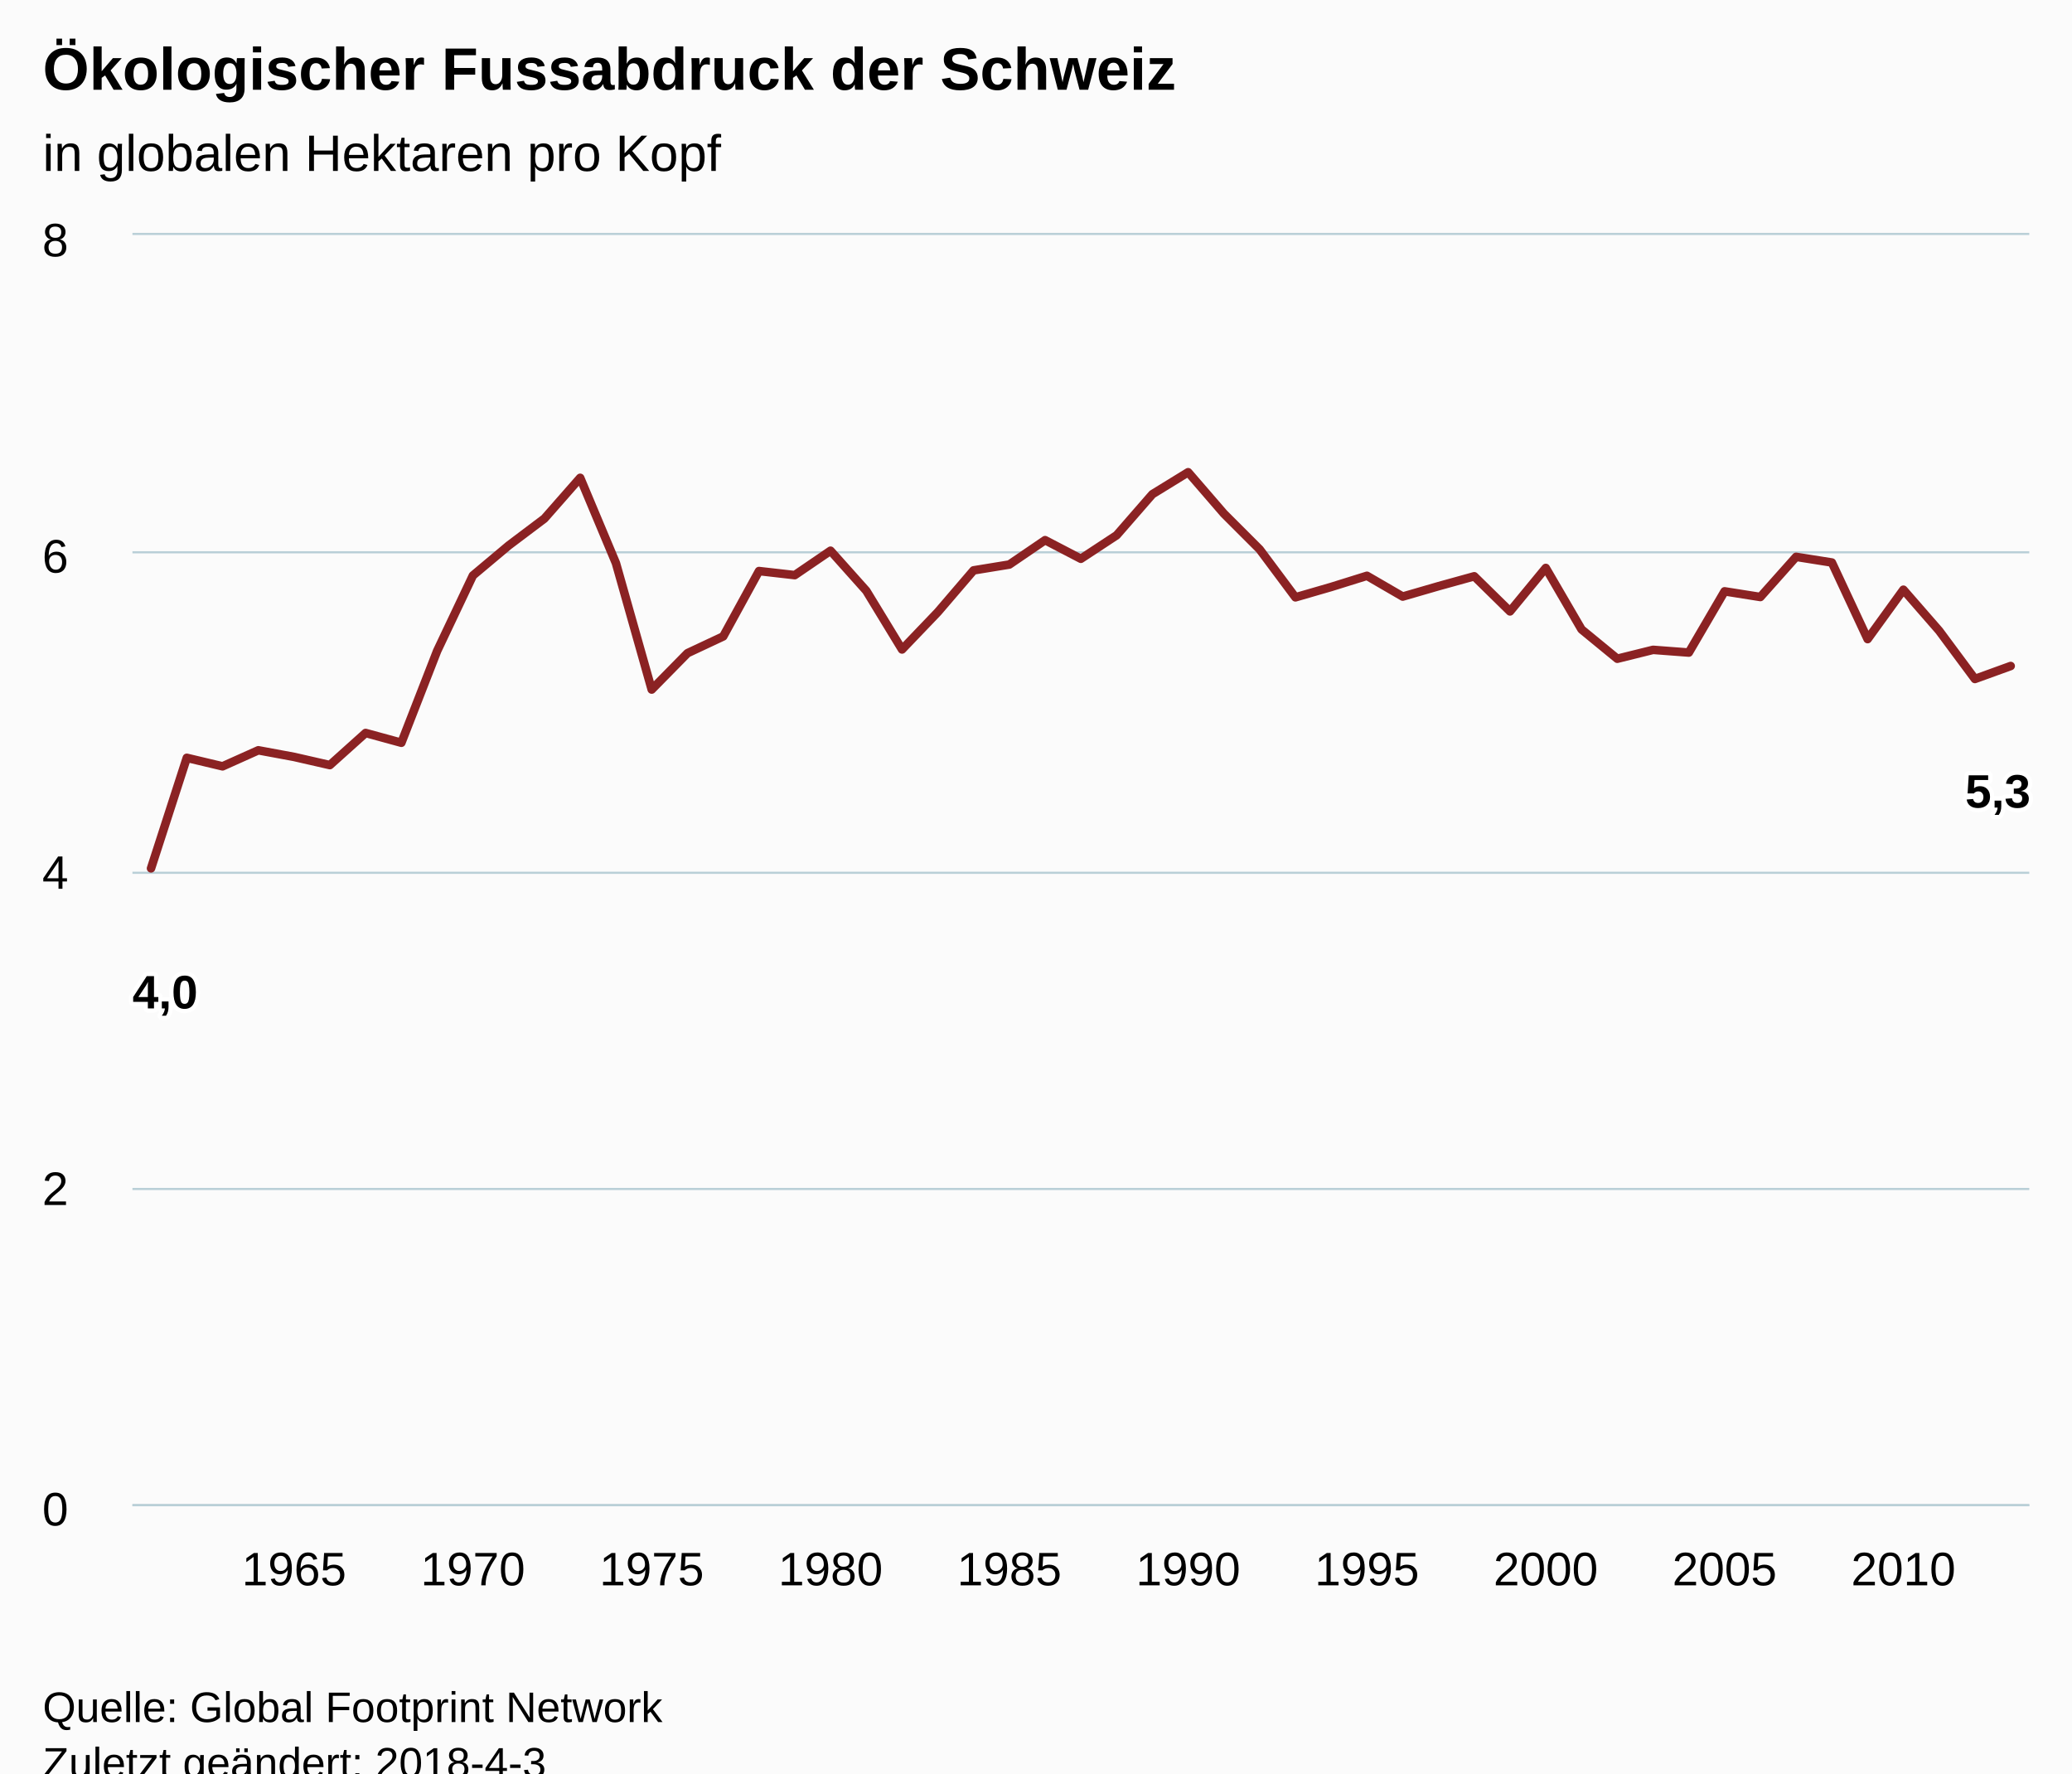
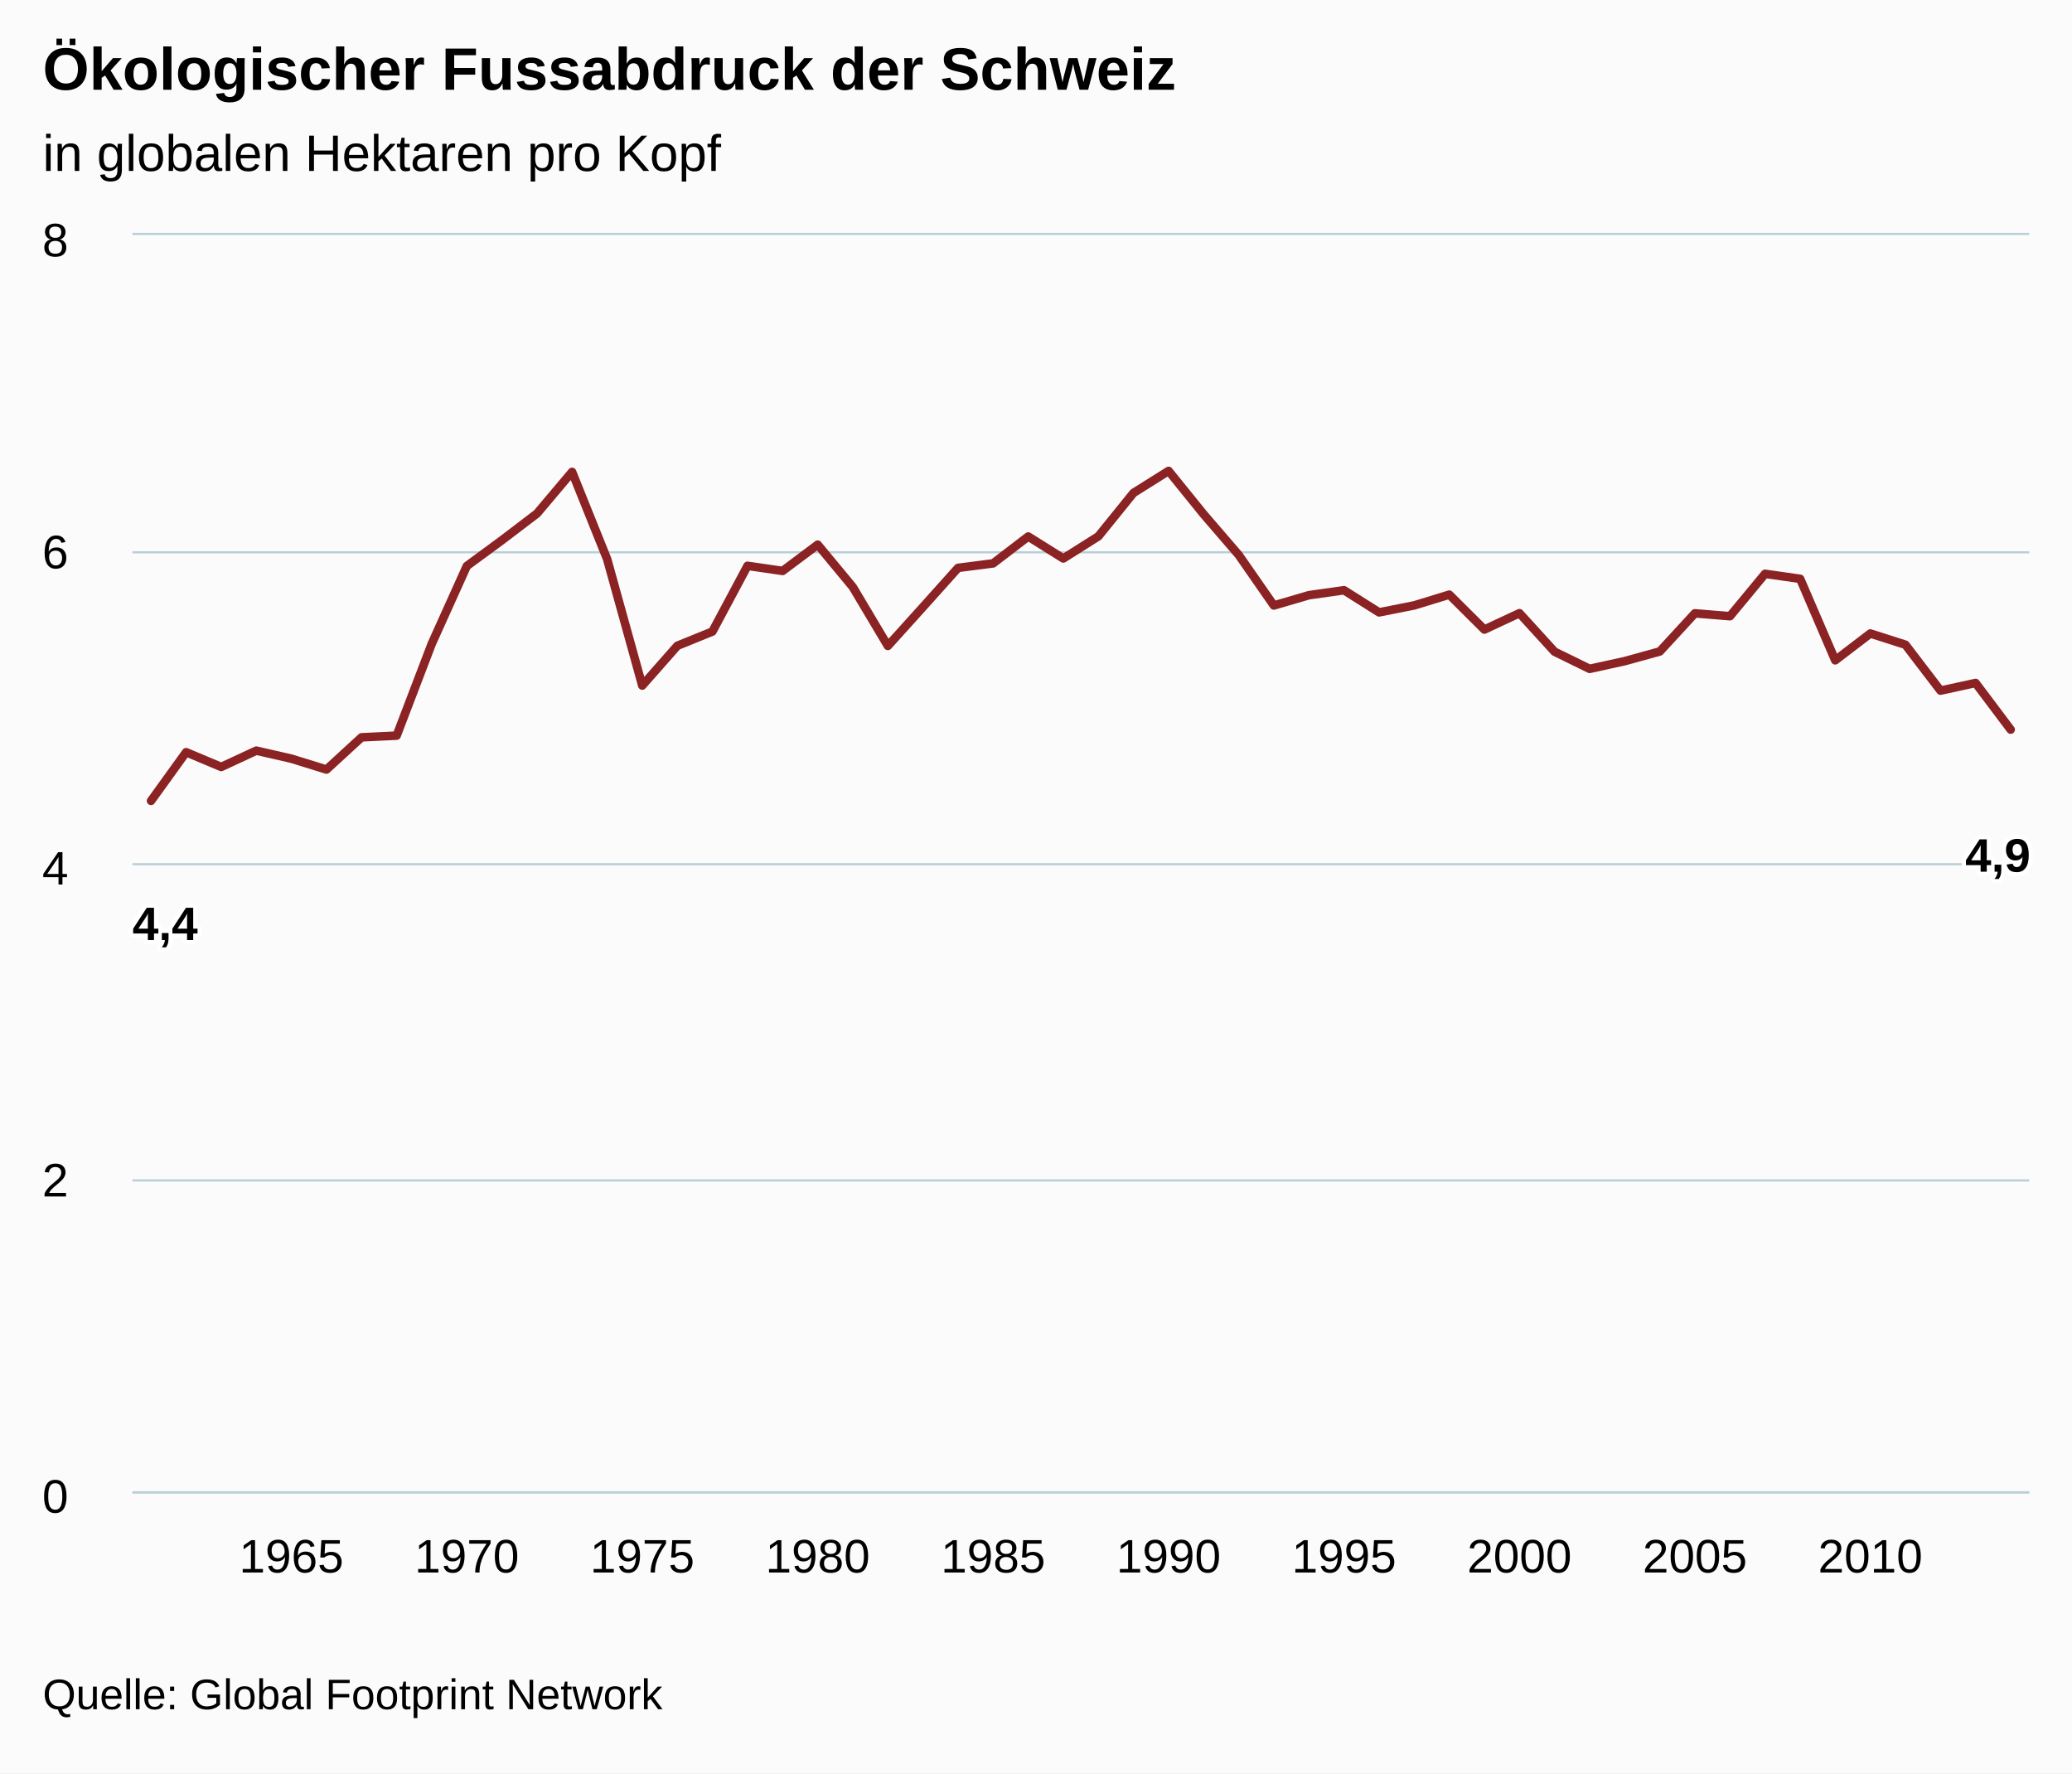
<svg xmlns="http://www.w3.org/2000/svg" version="1.1" class="highcharts-root" style="font-family:Arial;font-size:12px;" viewBox="0 0 485 415">
  <defs>
-     <clipPath id="highcharts-gw02i6p-6">
-       <rect x="0" y="0" width="444" height="297" fill="none" />
+     <clipPath id="highcharts-xrsoqrc-6">
+       <rect x="0" y="0" width="444" height="294" fill="none" />
    </clipPath>
-     <clipPath id="highcharts-gw02i6p-7">
-       <rect x="0" y="0" width="444" height="297" fill="none" />
+     <clipPath id="highcharts-xrsoqrc-7">
+       <rect x="0" y="0" width="444" height="294" fill="none" />
    </clipPath>
  </defs>
-   <rect fill="#fbfbfb" class="highcharts-background" x="0" y="0" width="485" height="428" rx="0" ry="0" />
-   <rect fill="none" class="highcharts-plot-background" x="31" y="55" width="444" height="297" />
+   <rect fill="#fbfbfb" class="highcharts-background" x="0" y="0" width="485" height="415" rx="0" ry="0" />
+   <rect fill="none" class="highcharts-plot-background" x="31" y="55" width="444" height="294" />
  <g class="highcharts-pane-group" />
  <g class="highcharts-grid highcharts-xaxis-grid ">
-     <path fill="none" class="highcharts-grid-line" d="M 68.5 55 L 68.5 352" opacity="1" />
-     <path fill="none" class="highcharts-grid-line" d="M 110.5 55 L 110.5 352" opacity="1" />
-     <path fill="none" class="highcharts-grid-line" d="M 152.5 55 L 152.5 352" opacity="1" />
-     <path fill="none" class="highcharts-grid-line" d="M 193.5 55 L 193.5 352" opacity="1" />
-     <path fill="none" class="highcharts-grid-line" d="M 235.5 55 L 235.5 352" opacity="1" />
-     <path fill="none" class="highcharts-grid-line" d="M 277.5 55 L 277.5 352" opacity="1" />
-     <path fill="none" class="highcharts-grid-line" d="M 319.5 55 L 319.5 352" opacity="1" />
-     <path fill="none" class="highcharts-grid-line" d="M 361.5 55 L 361.5 352" opacity="1" />
-     <path fill="none" class="highcharts-grid-line" d="M 403.5 55 L 403.5 352" opacity="1" />
-     <path fill="none" class="highcharts-grid-line" d="M 445.5 55 L 445.5 352" opacity="1" />
+     <path fill="none" class="highcharts-grid-line" d="M 67.5 55 L 67.5 349" opacity="1" />
+     <path fill="none" class="highcharts-grid-line" d="M 108.5 55 L 108.5 349" opacity="1" />
+     <path fill="none" class="highcharts-grid-line" d="M 149.5 55 L 149.5 349" opacity="1" />
+     <path fill="none" class="highcharts-grid-line" d="M 190.5 55 L 190.5 349" opacity="1" />
+     <path fill="none" class="highcharts-grid-line" d="M 231.5 55 L 231.5 349" opacity="1" />
+     <path fill="none" class="highcharts-grid-line" d="M 273.5 55 L 273.5 349" opacity="1" />
+     <path fill="none" class="highcharts-grid-line" d="M 314.5 55 L 314.5 349" opacity="1" />
+     <path fill="none" class="highcharts-grid-line" d="M 355.5 55 L 355.5 349" opacity="1" />
+     <path fill="none" class="highcharts-grid-line" d="M 396.5 55 L 396.5 349" opacity="1" />
+     <path fill="none" class="highcharts-grid-line" d="M 437.5 55 L 437.5 349" opacity="1" />
  </g>
  <g class="highcharts-grid highcharts-yaxis-grid ">
-     <path fill="none" stroke="#B9CFD7" stroke-width="0.5" class="highcharts-grid-line" d="M 31 352.25 L 475 352.25" opacity="1" />
-     <path fill="none" stroke="#B9CFD7" stroke-width="0.5" class="highcharts-grid-line" d="M 31 278.25 L 475 278.25" opacity="1" />
-     <path fill="none" stroke="#B9CFD7" stroke-width="0.5" class="highcharts-grid-line" d="M 31 204.25 L 475 204.25" opacity="1" />
+     <path fill="none" stroke="#B9CFD7" stroke-width="0.5" class="highcharts-grid-line" d="M 31 349.25 L 475 349.25" opacity="1" />
+     <path fill="none" stroke="#B9CFD7" stroke-width="0.5" class="highcharts-grid-line" d="M 31 276.25 L 475 276.25" opacity="1" />
+     <path fill="none" stroke="#B9CFD7" stroke-width="0.5" class="highcharts-grid-line" d="M 31 202.25 L 475 202.25" opacity="1" />
    <path fill="none" stroke="#B9CFD7" stroke-width="0.5" class="highcharts-grid-line" d="M 31 129.25 L 475 129.25" opacity="1" />
    <path fill="none" stroke="#B9CFD7" stroke-width="0.5" class="highcharts-grid-line" d="M 31 54.75 L 475 54.75" opacity="1" />
  </g>
-   <rect fill="none" class="highcharts-plot-border" x="31" y="55" width="444" height="297" />
+   <rect fill="none" class="highcharts-plot-border" x="31" y="55" width="444" height="294" />
  <g class="highcharts-axis highcharts-xaxis ">
-     <path fill="none" class="highcharts-axis-line" stroke="#B9CFD7" stroke-width="0.5" d="M 31 352.25 L 475 352.25" />
+     <path fill="none" class="highcharts-axis-line" stroke="#B9CFD7" stroke-width="0.5" d="M 31 349.25 L 475 349.25" />
  </g>
  <g class="highcharts-axis highcharts-yaxis ">
-     <path fill="none" class="highcharts-axis-line" d="M 31 55 L 31 352" />
+     <path fill="none" class="highcharts-axis-line" d="M 31 55 L 31 349" />
  </g>
  <g class="highcharts-series-group">
-     <g class="highcharts-series highcharts-series-0 highcharts-line-series " transform="translate(31,55) scale(1 1)" clip-path="url(#highcharts-gw02i6p-7)">
-       <path fill="none" d="M 4.353 148.216 L 12.724 122.349 L 21.095 124.339 L 29.466 120.587 L 37.837 122.138 L 46.208 124.051 L 54.579 116.537 L 62.95 118.823 L 71.321 97.342 L 79.692 79.688 L 88.063 72.666 L 96.434 66.356 L 104.805 56.825 L 113.176 76.796 L 121.548 106.371 L 129.919 97.86 L 138.29 93.934 L 146.661 78.64 L 155.032 79.594 L 163.403 73.883 L 171.774 83.253 L 180.145 96.99 L 188.516 88.245 L 196.887 78.48 L 205.258 77.114 L 213.629 71.409 L 222 75.768 L 230.371 70.266 L 238.742 60.659 L 247.113 55.513 L 255.484 65.2 L 263.855 73.567 L 272.226 84.79 L 280.597 82.364 L 288.968 79.752 L 297.339 84.61 L 305.71 82.184 L 314.081 79.864 L 322.452 88.08 L 330.824 77.914 L 339.195 92.294 L 347.566 99.16 L 355.937 97.082 L 364.308 97.716 L 372.679 83.389 L 381.05 84.713 L 389.421 75.316 L 397.792 76.643 L 406.163 94.564 L 414.534 83.008 L 422.905 92.612 L 431.276 103.896 L 439.647 100.862" class="highcharts-graph" stroke="#8b2223" stroke-width="2" stroke-linejoin="round" stroke-linecap="round" />
+     <g class="highcharts-series highcharts-series-0 highcharts-line-series " transform="translate(31,55) scale(1 1)" clip-path="url(#highcharts-xrsoqrc-7)">
+       <path fill="none" d="M 4.353 132.417 L 12.566 121.034 L 20.779 124.484 L 28.992 120.67 L 37.205 122.55 L 45.418 125.092 L 53.632 117.555 L 61.845 117.157 L 70.058 95.67 L 78.271 77.463 L 86.484 71.425 L 94.697 65.177 L 102.91 55.436 L 111.123 75.872 L 119.336 105.436 L 127.549 96.13 L 135.762 92.789 L 143.976 77.415 L 152.189 78.614 L 160.402 72.466 L 168.615 82.374 L 176.828 96.159 L 185.041 87.059 L 193.254 77.9 L 201.467 76.842 L 209.68 70.554 L 217.893 75.695 L 226.107 70.509 L 234.32 60.357 L 242.533 55.207 L 250.746 65.355 L 258.959 74.887 L 267.172 86.698 L 275.385 84.291 L 283.598 83.131 L 291.811 88.311 L 300.024 86.679 L 308.238 84.165 L 316.451 92.33 L 324.664 88.5 L 332.877 97.51 L 341.09 101.527 L 349.303 99.723 L 357.516 97.46 L 365.729 88.536 L 373.942 89.206 L 382.155 79.288 L 390.368 80.458 L 398.582 99.528 L 406.795 93.254 L 415.008 95.877 L 423.221 106.624 L 431.434 104.832 L 439.647 115.746" class="highcharts-graph" stroke="#8b2223" stroke-width="2" stroke-linejoin="round" stroke-linecap="round" />
    </g>
    <g class="highcharts-markers highcharts-series-0 highcharts-line-series " transform="translate(31,55) scale(1 1)" clip-path="none" />
  </g>
  <text x="10" text-anchor="start" class="highcharts-title" style="color:#000000;font-size:14px;font-weight:bold;fill:#000000;" y="21">
    <tspan>Ökologischer Fussabdruck der Schweiz</tspan>
  </text>
  <text x="10" text-anchor="start" class="highcharts-subtitle" style="color:#000000;font-size:12px;font-weight:normal;font-family:Arial;fill:#000000;" y="40">
    <tspan>in globalen Hektaren pro Kopf</tspan>
  </text>
  <g class="highcharts-data-labels highcharts-series-0 highcharts-line-series " visibility="visible" transform="translate(31,55) scale(1 1)">
-     <g class="highcharts-label highcharts-data-label highcharts-data-label-color-undefined " transform="translate(-5,165)">
+     <g class="highcharts-label highcharts-data-label highcharts-data-label-color-undefined " transform="translate(-5,149)">
      <text x="5" style="font-size:11px;font-weight:bold;color:#000000;fill:#000000;" y="16">
-         <tspan x="5" y="16" class="highcharts-text-outline" fill="#FFFFFF" stroke="#FFFFFF" stroke-width="2px" stroke-linejoin="round" style="">4,0</tspan>
-         <tspan x="5" y="16">4,0</tspan>
+         <tspan x="5" y="16" class="highcharts-text-outline" fill="#FFFFFF" stroke="#FFFFFF" stroke-width="2px" stroke-linejoin="round" style="">4,4</tspan>
+         <tspan x="5" y="16">4,4</tspan>
      </text>
    </g>
-     <g class="highcharts-label highcharts-data-label highcharts-data-label-color-undefined " transform="translate(8,152)">
+     <g class="highcharts-label highcharts-data-label highcharts-data-label-color-undefined " transform="translate(8,151)">
      <text x="5" style="font-size:11px;font-weight:bold;color:#000000;fill:#000000;" y="16" />
    </g>
    <g class="highcharts-label highcharts-data-label highcharts-data-label-color-undefined " transform="translate(16,154)">
      <text x="5" style="font-size:11px;font-weight:bold;color:#000000;fill:#000000;" y="16" />
    </g>
    <g class="highcharts-label highcharts-data-label highcharts-data-label-color-undefined " transform="translate(24,151)">
      <text x="5" style="font-size:11px;font-weight:bold;color:#000000;fill:#000000;" y="16" />
    </g>
-     <g class="highcharts-label highcharts-data-label highcharts-data-label-color-undefined " transform="translate(33,152)">
-       <text x="5" style="font-size:11px;font-weight:bold;color:#000000;fill:#000000;" y="16" />
-     </g>
-     <g class="highcharts-label highcharts-data-label highcharts-data-label-color-undefined " transform="translate(41,154)">
-       <text x="5" style="font-size:11px;font-weight:bold;color:#000000;fill:#000000;" y="16" />
-     </g>
-     <g class="highcharts-label highcharts-data-label highcharts-data-label-color-undefined " transform="translate(50,147)">
-       <text x="5" style="font-size:11px;font-weight:bold;color:#000000;fill:#000000;" y="16" />
-     </g>
-     <g class="highcharts-label highcharts-data-label highcharts-data-label-color-undefined " transform="translate(58,149)">
-       <text x="5" style="font-size:11px;font-weight:bold;color:#000000;fill:#000000;" y="16" />
-     </g>
-     <g class="highcharts-label highcharts-data-label highcharts-data-label-color-undefined " transform="translate(66,127)">
-       <text x="5" style="font-size:11px;font-weight:bold;color:#000000;fill:#000000;" y="16" />
-     </g>
-     <g class="highcharts-label highcharts-data-label highcharts-data-label-color-undefined " transform="translate(75,110)">
-       <text x="5" style="font-size:11px;font-weight:bold;color:#000000;fill:#000000;" y="16" />
-     </g>
-     <g class="highcharts-label highcharts-data-label highcharts-data-label-color-undefined " transform="translate(83,103)">
-       <text x="5" style="font-size:11px;font-weight:bold;color:#000000;fill:#000000;" y="16" />
-     </g>
-     <g class="highcharts-label highcharts-data-label highcharts-data-label-color-undefined " transform="translate(91,96)">
-       <text x="5" style="font-size:11px;font-weight:bold;color:#000000;fill:#000000;" y="16" />
-     </g>
-     <g class="highcharts-label highcharts-data-label highcharts-data-label-color-undefined " transform="translate(100,87)">
-       <text x="5" style="font-size:11px;font-weight:bold;color:#000000;fill:#000000;" y="16" />
-     </g>
-     <g class="highcharts-label highcharts-data-label highcharts-data-label-color-undefined " transform="translate(108,107)">
-       <text x="5" style="font-size:11px;font-weight:bold;color:#000000;fill:#000000;" y="16" />
-     </g>
-     <g class="highcharts-label highcharts-data-label highcharts-data-label-color-undefined " transform="translate(117,136)">
-       <text x="5" style="font-size:11px;font-weight:bold;color:#000000;fill:#000000;" y="16" />
-     </g>
-     <g class="highcharts-label highcharts-data-label highcharts-data-label-color-undefined " transform="translate(125,128)">
-       <text x="5" style="font-size:11px;font-weight:bold;color:#000000;fill:#000000;" y="16" />
-     </g>
-     <g class="highcharts-label highcharts-data-label highcharts-data-label-color-undefined " transform="translate(133,124)">
-       <text x="5" style="font-size:11px;font-weight:bold;color:#000000;fill:#000000;" y="16" />
-     </g>
-     <g class="highcharts-label highcharts-data-label highcharts-data-label-color-undefined " transform="translate(142,109)">
-       <text x="5" style="font-size:11px;font-weight:bold;color:#000000;fill:#000000;" y="16" />
-     </g>
-     <g class="highcharts-label highcharts-data-label highcharts-data-label-color-undefined " transform="translate(150,110)">
-       <text x="5" style="font-size:11px;font-weight:bold;color:#000000;fill:#000000;" y="16" />
-     </g>
-     <g class="highcharts-label highcharts-data-label highcharts-data-label-color-undefined " transform="translate(158,104)">
-       <text x="5" style="font-size:11px;font-weight:bold;color:#000000;fill:#000000;" y="16" />
-     </g>
-     <g class="highcharts-label highcharts-data-label highcharts-data-label-color-undefined " transform="translate(167,113)">
-       <text x="5" style="font-size:11px;font-weight:bold;color:#000000;fill:#000000;" y="16" />
-     </g>
-     <g class="highcharts-label highcharts-data-label highcharts-data-label-color-undefined " transform="translate(175,127)">
-       <text x="5" style="font-size:11px;font-weight:bold;color:#000000;fill:#000000;" y="16" />
-     </g>
-     <g class="highcharts-label highcharts-data-label highcharts-data-label-color-undefined " transform="translate(184,118)">
-       <text x="5" style="font-size:11px;font-weight:bold;color:#000000;fill:#000000;" y="16" />
-     </g>
-     <g class="highcharts-label highcharts-data-label highcharts-data-label-color-undefined " transform="translate(192,108)">
-       <text x="5" style="font-size:11px;font-weight:bold;color:#000000;fill:#000000;" y="16" />
-     </g>
-     <g class="highcharts-label highcharts-data-label highcharts-data-label-color-undefined " transform="translate(200,107)">
-       <text x="5" style="font-size:11px;font-weight:bold;color:#000000;fill:#000000;" y="16" />
-     </g>
-     <g class="highcharts-label highcharts-data-label highcharts-data-label-color-undefined " transform="translate(209,101)">
-       <text x="5" style="font-size:11px;font-weight:bold;color:#000000;fill:#000000;" y="16" />
-     </g>
-     <g class="highcharts-label highcharts-data-label highcharts-data-label-color-undefined " transform="translate(217,106)">
-       <text x="5" style="font-size:11px;font-weight:bold;color:#000000;fill:#000000;" y="16" />
-     </g>
-     <g class="highcharts-label highcharts-data-label highcharts-data-label-color-undefined " transform="translate(225,100)">
-       <text x="5" style="font-size:11px;font-weight:bold;color:#000000;fill:#000000;" y="16" />
-     </g>
-     <g class="highcharts-label highcharts-data-label highcharts-data-label-color-undefined " transform="translate(234,91)">
-       <text x="5" style="font-size:11px;font-weight:bold;color:#000000;fill:#000000;" y="16" />
-     </g>
-     <g class="highcharts-label highcharts-data-label highcharts-data-label-color-undefined " transform="translate(242,86)">
-       <text x="5" style="font-size:11px;font-weight:bold;color:#000000;fill:#000000;" y="16" />
-     </g>
-     <g class="highcharts-label highcharts-data-label highcharts-data-label-color-undefined " transform="translate(250,95)">
-       <text x="5" style="font-size:11px;font-weight:bold;color:#000000;fill:#000000;" y="16" />
-     </g>
-     <g class="highcharts-label highcharts-data-label highcharts-data-label-color-undefined " transform="translate(259,104)">
-       <text x="5" style="font-size:11px;font-weight:bold;color:#000000;fill:#000000;" y="16" />
-     </g>
-     <g class="highcharts-label highcharts-data-label highcharts-data-label-color-undefined " transform="translate(267,115)">
-       <text x="5" style="font-size:11px;font-weight:bold;color:#000000;fill:#000000;" y="16" />
-     </g>
-     <g class="highcharts-label highcharts-data-label highcharts-data-label-color-undefined " transform="translate(276,112)">
-       <text x="5" style="font-size:11px;font-weight:bold;color:#000000;fill:#000000;" y="16" />
-     </g>
-     <g class="highcharts-label highcharts-data-label highcharts-data-label-color-undefined " transform="translate(284,110)">
-       <text x="5" style="font-size:11px;font-weight:bold;color:#000000;fill:#000000;" y="16" />
-     </g>
-     <g class="highcharts-label highcharts-data-label highcharts-data-label-color-undefined " transform="translate(292,115)">
-       <text x="5" style="font-size:11px;font-weight:bold;color:#000000;fill:#000000;" y="16" />
-     </g>
-     <g class="highcharts-label highcharts-data-label highcharts-data-label-color-undefined " transform="translate(301,112)">
-       <text x="5" style="font-size:11px;font-weight:bold;color:#000000;fill:#000000;" y="16" />
-     </g>
-     <g class="highcharts-label highcharts-data-label highcharts-data-label-color-undefined " transform="translate(309,110)">
-       <text x="5" style="font-size:11px;font-weight:bold;color:#000000;fill:#000000;" y="16" />
-     </g>
-     <g class="highcharts-label highcharts-data-label highcharts-data-label-color-undefined " transform="translate(317,118)">
-       <text x="5" style="font-size:11px;font-weight:bold;color:#000000;fill:#000000;" y="16" />
-     </g>
-     <g class="highcharts-label highcharts-data-label highcharts-data-label-color-undefined " transform="translate(326,108)">
-       <text x="5" style="font-size:11px;font-weight:bold;color:#000000;fill:#000000;" y="16" />
-     </g>
-     <g class="highcharts-label highcharts-data-label highcharts-data-label-color-undefined " transform="translate(334,122)">
-       <text x="5" style="font-size:11px;font-weight:bold;color:#000000;fill:#000000;" y="16" />
-     </g>
-     <g class="highcharts-label highcharts-data-label highcharts-data-label-color-undefined " transform="translate(343,129)">
-       <text x="5" style="font-size:11px;font-weight:bold;color:#000000;fill:#000000;" y="16" />
-     </g>
-     <g class="highcharts-label highcharts-data-label highcharts-data-label-color-undefined " transform="translate(351,127)">
-       <text x="5" style="font-size:11px;font-weight:bold;color:#000000;fill:#000000;" y="16" />
-     </g>
-     <g class="highcharts-label highcharts-data-label highcharts-data-label-color-undefined " transform="translate(359,128)">
-       <text x="5" style="font-size:11px;font-weight:bold;color:#000000;fill:#000000;" y="16" />
-     </g>
-     <g class="highcharts-label highcharts-data-label highcharts-data-label-color-undefined " transform="translate(368,113)">
-       <text x="5" style="font-size:11px;font-weight:bold;color:#000000;fill:#000000;" y="16" />
-     </g>
-     <g class="highcharts-label highcharts-data-label highcharts-data-label-color-undefined " transform="translate(376,115)">
-       <text x="5" style="font-size:11px;font-weight:bold;color:#000000;fill:#000000;" y="16" />
-     </g>
-     <g class="highcharts-label highcharts-data-label highcharts-data-label-color-undefined " transform="translate(384,105)">
-       <text x="5" style="font-size:11px;font-weight:bold;color:#000000;fill:#000000;" y="16" />
-     </g>
-     <g class="highcharts-label highcharts-data-label highcharts-data-label-color-undefined " transform="translate(393,107)">
-       <text x="5" style="font-size:11px;font-weight:bold;color:#000000;fill:#000000;" y="16" />
-     </g>
-     <g class="highcharts-label highcharts-data-label highcharts-data-label-color-undefined " transform="translate(401,125)">
-       <text x="5" style="font-size:11px;font-weight:bold;color:#000000;fill:#000000;" y="16" />
-     </g>
-     <g class="highcharts-label highcharts-data-label highcharts-data-label-color-undefined " transform="translate(410,113)">
-       <text x="5" style="font-size:11px;font-weight:bold;color:#000000;fill:#000000;" y="16" />
-     </g>
-     <g class="highcharts-label highcharts-data-label highcharts-data-label-color-undefined " transform="translate(418,123)">
-       <text x="5" style="font-size:11px;font-weight:bold;color:#000000;fill:#000000;" y="16" />
-     </g>
-     <g class="highcharts-label highcharts-data-label highcharts-data-label-color-undefined " transform="translate(426,134)">
-       <text x="5" style="font-size:11px;font-weight:bold;color:#000000;fill:#000000;" y="16" />
-     </g>
-     <g class="highcharts-label highcharts-data-label highcharts-data-label-color-undefined " transform="translate(424,118)">
+     <g class="highcharts-label highcharts-data-label highcharts-data-label-color-undefined " transform="translate(32,153)">
+       <text x="5" style="font-size:11px;font-weight:bold;color:#000000;fill:#000000;" y="16" />
+     </g>
+     <g class="highcharts-label highcharts-data-label highcharts-data-label-color-undefined " transform="translate(40,155)">
+       <text x="5" style="font-size:11px;font-weight:bold;color:#000000;fill:#000000;" y="16" />
+     </g>
+     <g class="highcharts-label highcharts-data-label highcharts-data-label-color-undefined " transform="translate(49,148)">
+       <text x="5" style="font-size:11px;font-weight:bold;color:#000000;fill:#000000;" y="16" />
+     </g>
+     <g class="highcharts-label highcharts-data-label highcharts-data-label-color-undefined " transform="translate(57,147)">
+       <text x="5" style="font-size:11px;font-weight:bold;color:#000000;fill:#000000;" y="16" />
+     </g>
+     <g class="highcharts-label highcharts-data-label highcharts-data-label-color-undefined " transform="translate(65,126)">
+       <text x="5" style="font-size:11px;font-weight:bold;color:#000000;fill:#000000;" y="16" />
+     </g>
+     <g class="highcharts-label highcharts-data-label highcharts-data-label-color-undefined " transform="translate(73,107)">
+       <text x="5" style="font-size:11px;font-weight:bold;color:#000000;fill:#000000;" y="16" />
+     </g>
+     <g class="highcharts-label highcharts-data-label highcharts-data-label-color-undefined " transform="translate(81,101)">
+       <text x="5" style="font-size:11px;font-weight:bold;color:#000000;fill:#000000;" y="16" />
+     </g>
+     <g class="highcharts-label highcharts-data-label highcharts-data-label-color-undefined " transform="translate(90,95)">
+       <text x="5" style="font-size:11px;font-weight:bold;color:#000000;fill:#000000;" y="16" />
+     </g>
+     <g class="highcharts-label highcharts-data-label highcharts-data-label-color-undefined " transform="translate(98,85)">
+       <text x="5" style="font-size:11px;font-weight:bold;color:#000000;fill:#000000;" y="16" />
+     </g>
+     <g class="highcharts-label highcharts-data-label highcharts-data-label-color-undefined " transform="translate(106,106)">
+       <text x="5" style="font-size:11px;font-weight:bold;color:#000000;fill:#000000;" y="16" />
+     </g>
+     <g class="highcharts-label highcharts-data-label highcharts-data-label-color-undefined " transform="translate(114,135)">
+       <text x="5" style="font-size:11px;font-weight:bold;color:#000000;fill:#000000;" y="16" />
+     </g>
+     <g class="highcharts-label highcharts-data-label highcharts-data-label-color-undefined " transform="translate(123,126)">
+       <text x="5" style="font-size:11px;font-weight:bold;color:#000000;fill:#000000;" y="16" />
+     </g>
+     <g class="highcharts-label highcharts-data-label highcharts-data-label-color-undefined " transform="translate(131,123)">
+       <text x="5" style="font-size:11px;font-weight:bold;color:#000000;fill:#000000;" y="16" />
+     </g>
+     <g class="highcharts-label highcharts-data-label highcharts-data-label-color-undefined " transform="translate(139,107)">
+       <text x="5" style="font-size:11px;font-weight:bold;color:#000000;fill:#000000;" y="16" />
+     </g>
+     <g class="highcharts-label highcharts-data-label highcharts-data-label-color-undefined " transform="translate(147,109)">
+       <text x="5" style="font-size:11px;font-weight:bold;color:#000000;fill:#000000;" y="16" />
+     </g>
+     <g class="highcharts-label highcharts-data-label highcharts-data-label-color-undefined " transform="translate(155,102)">
+       <text x="5" style="font-size:11px;font-weight:bold;color:#000000;fill:#000000;" y="16" />
+     </g>
+     <g class="highcharts-label highcharts-data-label highcharts-data-label-color-undefined " transform="translate(164,112)">
+       <text x="5" style="font-size:11px;font-weight:bold;color:#000000;fill:#000000;" y="16" />
+     </g>
+     <g class="highcharts-label highcharts-data-label highcharts-data-label-color-undefined " transform="translate(172,126)">
+       <text x="5" style="font-size:11px;font-weight:bold;color:#000000;fill:#000000;" y="16" />
+     </g>
+     <g class="highcharts-label highcharts-data-label highcharts-data-label-color-undefined " transform="translate(180,117)">
+       <text x="5" style="font-size:11px;font-weight:bold;color:#000000;fill:#000000;" y="16" />
+     </g>
+     <g class="highcharts-label highcharts-data-label highcharts-data-label-color-undefined " transform="translate(188,108)">
+       <text x="5" style="font-size:11px;font-weight:bold;color:#000000;fill:#000000;" y="16" />
+     </g>
+     <g class="highcharts-label highcharts-data-label highcharts-data-label-color-undefined " transform="translate(196,107)">
+       <text x="5" style="font-size:11px;font-weight:bold;color:#000000;fill:#000000;" y="16" />
+     </g>
+     <g class="highcharts-label highcharts-data-label highcharts-data-label-color-undefined " transform="translate(205,101)">
+       <text x="5" style="font-size:11px;font-weight:bold;color:#000000;fill:#000000;" y="16" />
+     </g>
+     <g class="highcharts-label highcharts-data-label highcharts-data-label-color-undefined " transform="translate(213,106)">
+       <text x="5" style="font-size:11px;font-weight:bold;color:#000000;fill:#000000;" y="16" />
+     </g>
+     <g class="highcharts-label highcharts-data-label highcharts-data-label-color-undefined " transform="translate(221,101)">
+       <text x="5" style="font-size:11px;font-weight:bold;color:#000000;fill:#000000;" y="16" />
+     </g>
+     <g class="highcharts-label highcharts-data-label highcharts-data-label-color-undefined " transform="translate(229,90)">
+       <text x="5" style="font-size:11px;font-weight:bold;color:#000000;fill:#000000;" y="16" />
+     </g>
+     <g class="highcharts-label highcharts-data-label highcharts-data-label-color-undefined " transform="translate(238,85)">
+       <text x="5" style="font-size:11px;font-weight:bold;color:#000000;fill:#000000;" y="16" />
+     </g>
+     <g class="highcharts-label highcharts-data-label highcharts-data-label-color-undefined " transform="translate(246,95)">
+       <text x="5" style="font-size:11px;font-weight:bold;color:#000000;fill:#000000;" y="16" />
+     </g>
+     <g class="highcharts-label highcharts-data-label highcharts-data-label-color-undefined " transform="translate(254,105)">
+       <text x="5" style="font-size:11px;font-weight:bold;color:#000000;fill:#000000;" y="16" />
+     </g>
+     <g class="highcharts-label highcharts-data-label highcharts-data-label-color-undefined " transform="translate(262,117)">
+       <text x="5" style="font-size:11px;font-weight:bold;color:#000000;fill:#000000;" y="16" />
+     </g>
+     <g class="highcharts-label highcharts-data-label highcharts-data-label-color-undefined " transform="translate(270,114)">
+       <text x="5" style="font-size:11px;font-weight:bold;color:#000000;fill:#000000;" y="16" />
+     </g>
+     <g class="highcharts-label highcharts-data-label highcharts-data-label-color-undefined " transform="translate(279,113)">
+       <text x="5" style="font-size:11px;font-weight:bold;color:#000000;fill:#000000;" y="16" />
+     </g>
+     <g class="highcharts-label highcharts-data-label highcharts-data-label-color-undefined " transform="translate(287,118)">
+       <text x="5" style="font-size:11px;font-weight:bold;color:#000000;fill:#000000;" y="16" />
+     </g>
+     <g class="highcharts-label highcharts-data-label highcharts-data-label-color-undefined " transform="translate(295,117)">
+       <text x="5" style="font-size:11px;font-weight:bold;color:#000000;fill:#000000;" y="16" />
+     </g>
+     <g class="highcharts-label highcharts-data-label highcharts-data-label-color-undefined " transform="translate(303,114)">
+       <text x="5" style="font-size:11px;font-weight:bold;color:#000000;fill:#000000;" y="16" />
+     </g>
+     <g class="highcharts-label highcharts-data-label highcharts-data-label-color-undefined " transform="translate(311,122)">
+       <text x="5" style="font-size:11px;font-weight:bold;color:#000000;fill:#000000;" y="16" />
+     </g>
+     <g class="highcharts-label highcharts-data-label highcharts-data-label-color-undefined " transform="translate(320,118)">
+       <text x="5" style="font-size:11px;font-weight:bold;color:#000000;fill:#000000;" y="16" />
+     </g>
+     <g class="highcharts-label highcharts-data-label highcharts-data-label-color-undefined " transform="translate(328,128)">
+       <text x="5" style="font-size:11px;font-weight:bold;color:#000000;fill:#000000;" y="16" />
+     </g>
+     <g class="highcharts-label highcharts-data-label highcharts-data-label-color-undefined " transform="translate(336,132)">
+       <text x="5" style="font-size:11px;font-weight:bold;color:#000000;fill:#000000;" y="16" />
+     </g>
+     <g class="highcharts-label highcharts-data-label highcharts-data-label-color-undefined " transform="translate(344,130)">
+       <text x="5" style="font-size:11px;font-weight:bold;color:#000000;fill:#000000;" y="16" />
+     </g>
+     <g class="highcharts-label highcharts-data-label highcharts-data-label-color-undefined " transform="translate(353,127)">
+       <text x="5" style="font-size:11px;font-weight:bold;color:#000000;fill:#000000;" y="16" />
+     </g>
+     <g class="highcharts-label highcharts-data-label highcharts-data-label-color-undefined " transform="translate(361,119)">
+       <text x="5" style="font-size:11px;font-weight:bold;color:#000000;fill:#000000;" y="16" />
+     </g>
+     <g class="highcharts-label highcharts-data-label highcharts-data-label-color-undefined " transform="translate(369,119)">
+       <text x="5" style="font-size:11px;font-weight:bold;color:#000000;fill:#000000;" y="16" />
+     </g>
+     <g class="highcharts-label highcharts-data-label highcharts-data-label-color-undefined " transform="translate(377,109)">
+       <text x="5" style="font-size:11px;font-weight:bold;color:#000000;fill:#000000;" y="16" />
+     </g>
+     <g class="highcharts-label highcharts-data-label highcharts-data-label-color-undefined " transform="translate(385,110)">
+       <text x="5" style="font-size:11px;font-weight:bold;color:#000000;fill:#000000;" y="16" />
+     </g>
+     <g class="highcharts-label highcharts-data-label highcharts-data-label-color-undefined " transform="translate(394,130)">
+       <text x="5" style="font-size:11px;font-weight:bold;color:#000000;fill:#000000;" y="16" />
+     </g>
+     <g class="highcharts-label highcharts-data-label highcharts-data-label-color-undefined " transform="translate(402,123)">
+       <text x="5" style="font-size:11px;font-weight:bold;color:#000000;fill:#000000;" y="16" />
+     </g>
+     <g class="highcharts-label highcharts-data-label highcharts-data-label-color-undefined " transform="translate(410,126)">
+       <text x="5" style="font-size:11px;font-weight:bold;color:#000000;fill:#000000;" y="16" />
+     </g>
+     <g class="highcharts-label highcharts-data-label highcharts-data-label-color-undefined " transform="translate(418,137)">
+       <text x="5" style="font-size:11px;font-weight:bold;color:#000000;fill:#000000;" y="16" />
+     </g>
+     <g class="highcharts-label highcharts-data-label highcharts-data-label-color-undefined " transform="translate(426,135)">
+       <text x="5" style="font-size:11px;font-weight:bold;color:#000000;fill:#000000;" y="16" />
+     </g>
+     <g class="highcharts-label highcharts-data-label highcharts-data-label-color-undefined " transform="translate(424,133)">
      <text x="5" style="font-size:11px;font-weight:bold;color:#000000;fill:#000000;" y="16">
-         <tspan x="5" y="16" class="highcharts-text-outline" fill="#FFFFFF" stroke="#FFFFFF" stroke-width="2px" stroke-linejoin="round">5,3</tspan>
-         <tspan x="5" y="16">5,3</tspan>
+         <tspan x="5" y="16" class="highcharts-text-outline" fill="#FFFFFF" stroke="#FFFFFF" stroke-width="2px" stroke-linejoin="round">4,9</tspan>
+         <tspan x="5" y="16">4,9</tspan>
      </text>
    </g>
  </g>
  <g class="highcharts-axis-labels highcharts-xaxis-labels ">
-     <text x="68.837" style="color:#000000;cursor:default;font-size:11px;fill:#000000;" text-anchor="middle" transform="translate(0,0)" y="371" opacity="1">1965</text>
-     <text x="110.692" style="color:#000000;cursor:default;font-size:11px;fill:#000000;" text-anchor="middle" transform="translate(0,0)" y="371" opacity="1">1970</text>
-     <text x="152.548" style="color:#000000;cursor:default;font-size:11px;fill:#000000;" text-anchor="middle" transform="translate(0,0)" y="371" opacity="1">1975</text>
-     <text x="194.403" style="color:#000000;cursor:default;font-size:11px;fill:#000000;" text-anchor="middle" transform="translate(0,0)" y="371" opacity="1">1980</text>
-     <text x="236.258" style="color:#000000;cursor:default;font-size:11px;fill:#000000;" text-anchor="middle" transform="translate(0,0)" y="371" opacity="1">1985</text>
-     <text x="278.113" style="color:#000000;cursor:default;font-size:11px;fill:#000000;" text-anchor="middle" transform="translate(0,0)" y="371" opacity="1">1990</text>
-     <text x="319.968" style="color:#000000;cursor:default;font-size:11px;fill:#000000;" text-anchor="middle" transform="translate(0,0)" y="371" opacity="1">1995</text>
-     <text x="361.824" style="color:#000000;cursor:default;font-size:11px;fill:#000000;" text-anchor="middle" transform="translate(0,0)" y="371" opacity="1">2000</text>
-     <text x="403.679" style="color:#000000;cursor:default;font-size:11px;fill:#000000;" text-anchor="middle" transform="translate(0,0)" y="371" opacity="1">2005</text>
-     <text x="445.534" style="color:#000000;cursor:default;font-size:11px;fill:#000000;" text-anchor="middle" transform="translate(0,0)" y="371" opacity="1">2010</text>
+     <text x="68.205" style="color:#000000;cursor:default;font-size:11px;fill:#000000;" text-anchor="middle" transform="translate(0,0)" y="368" opacity="1">1965</text>
+     <text x="109.271" style="color:#000000;cursor:default;font-size:11px;fill:#000000;" text-anchor="middle" transform="translate(0,0)" y="368" opacity="1">1970</text>
+     <text x="150.336" style="color:#000000;cursor:default;font-size:11px;fill:#000000;" text-anchor="middle" transform="translate(0,0)" y="368" opacity="1">1975</text>
+     <text x="191.402" style="color:#000000;cursor:default;font-size:11px;fill:#000000;" text-anchor="middle" transform="translate(0,0)" y="368" opacity="1">1980</text>
+     <text x="232.467" style="color:#000000;cursor:default;font-size:11px;fill:#000000;" text-anchor="middle" transform="translate(0,0)" y="368" opacity="1">1985</text>
+     <text x="273.533" style="color:#000000;cursor:default;font-size:11px;fill:#000000;" text-anchor="middle" transform="translate(0,0)" y="368" opacity="1">1990</text>
+     <text x="314.598" style="color:#000000;cursor:default;font-size:11px;fill:#000000;" text-anchor="middle" transform="translate(0,0)" y="368" opacity="1">1995</text>
+     <text x="355.664" style="color:#000000;cursor:default;font-size:11px;fill:#000000;" text-anchor="middle" transform="translate(0,0)" y="368" opacity="1">2000</text>
+     <text x="396.729" style="color:#000000;cursor:default;font-size:11px;fill:#000000;" text-anchor="middle" transform="translate(0,0)" y="368" opacity="1">2005</text>
+     <text x="437.795" style="color:#000000;cursor:default;font-size:11px;fill:#000000;" text-anchor="middle" transform="translate(0,0)" y="368" opacity="1">2010</text>
  </g>
  <g class="highcharts-axis-labels highcharts-yaxis-labels ">
-     <text x="16" style="color:#000000;cursor:default;font-size:11px;fill:#000000;" text-anchor="end" transform="translate(0,0)" y="357" opacity="1">0</text>
-     <text x="16" style="color:#000000;cursor:default;font-size:11px;fill:#000000;" text-anchor="end" transform="translate(0,0)" y="282" opacity="1">2</text>
-     <text x="16" style="color:#000000;cursor:default;font-size:11px;fill:#000000;" text-anchor="end" transform="translate(0,0)" y="208" opacity="1">4</text>
-     <text x="16" style="color:#000000;cursor:default;font-size:11px;fill:#000000;" text-anchor="end" transform="translate(0,0)" y="134" opacity="1">6</text>
+     <text x="16" style="color:#000000;cursor:default;font-size:11px;fill:#000000;" text-anchor="end" transform="translate(0,0)" y="354" opacity="1">0</text>
+     <text x="16" style="color:#000000;cursor:default;font-size:11px;fill:#000000;" text-anchor="end" transform="translate(0,0)" y="280" opacity="1">2</text>
+     <text x="16" style="color:#000000;cursor:default;font-size:11px;fill:#000000;" text-anchor="end" transform="translate(0,0)" y="207" opacity="1">4</text>
+     <text x="16" style="color:#000000;cursor:default;font-size:11px;fill:#000000;" text-anchor="end" transform="translate(0,0)" y="133" opacity="1">6</text>
    <text x="16" style="color:#000000;cursor:default;font-size:11px;fill:#000000;" text-anchor="end" transform="translate(0,0)" y="60" opacity="1">8</text>
  </g>
-   <text x="10" class="highcharts-credits" text-anchor="start" style="cursor:default;color:#000000;font-size:10px;fill:#000000;" y="403">
+   <text x="10" class="highcharts-credits" text-anchor="start" style="cursor:default;color:#000000;font-size:10px;fill:#000000;" y="400">
    <tspan>Quelle: Global Footprint Network</tspan>
-     <tspan x="10" dy="13">Zuletzt geändert: 2018-4-3</tspan>
  </text>
</svg>
